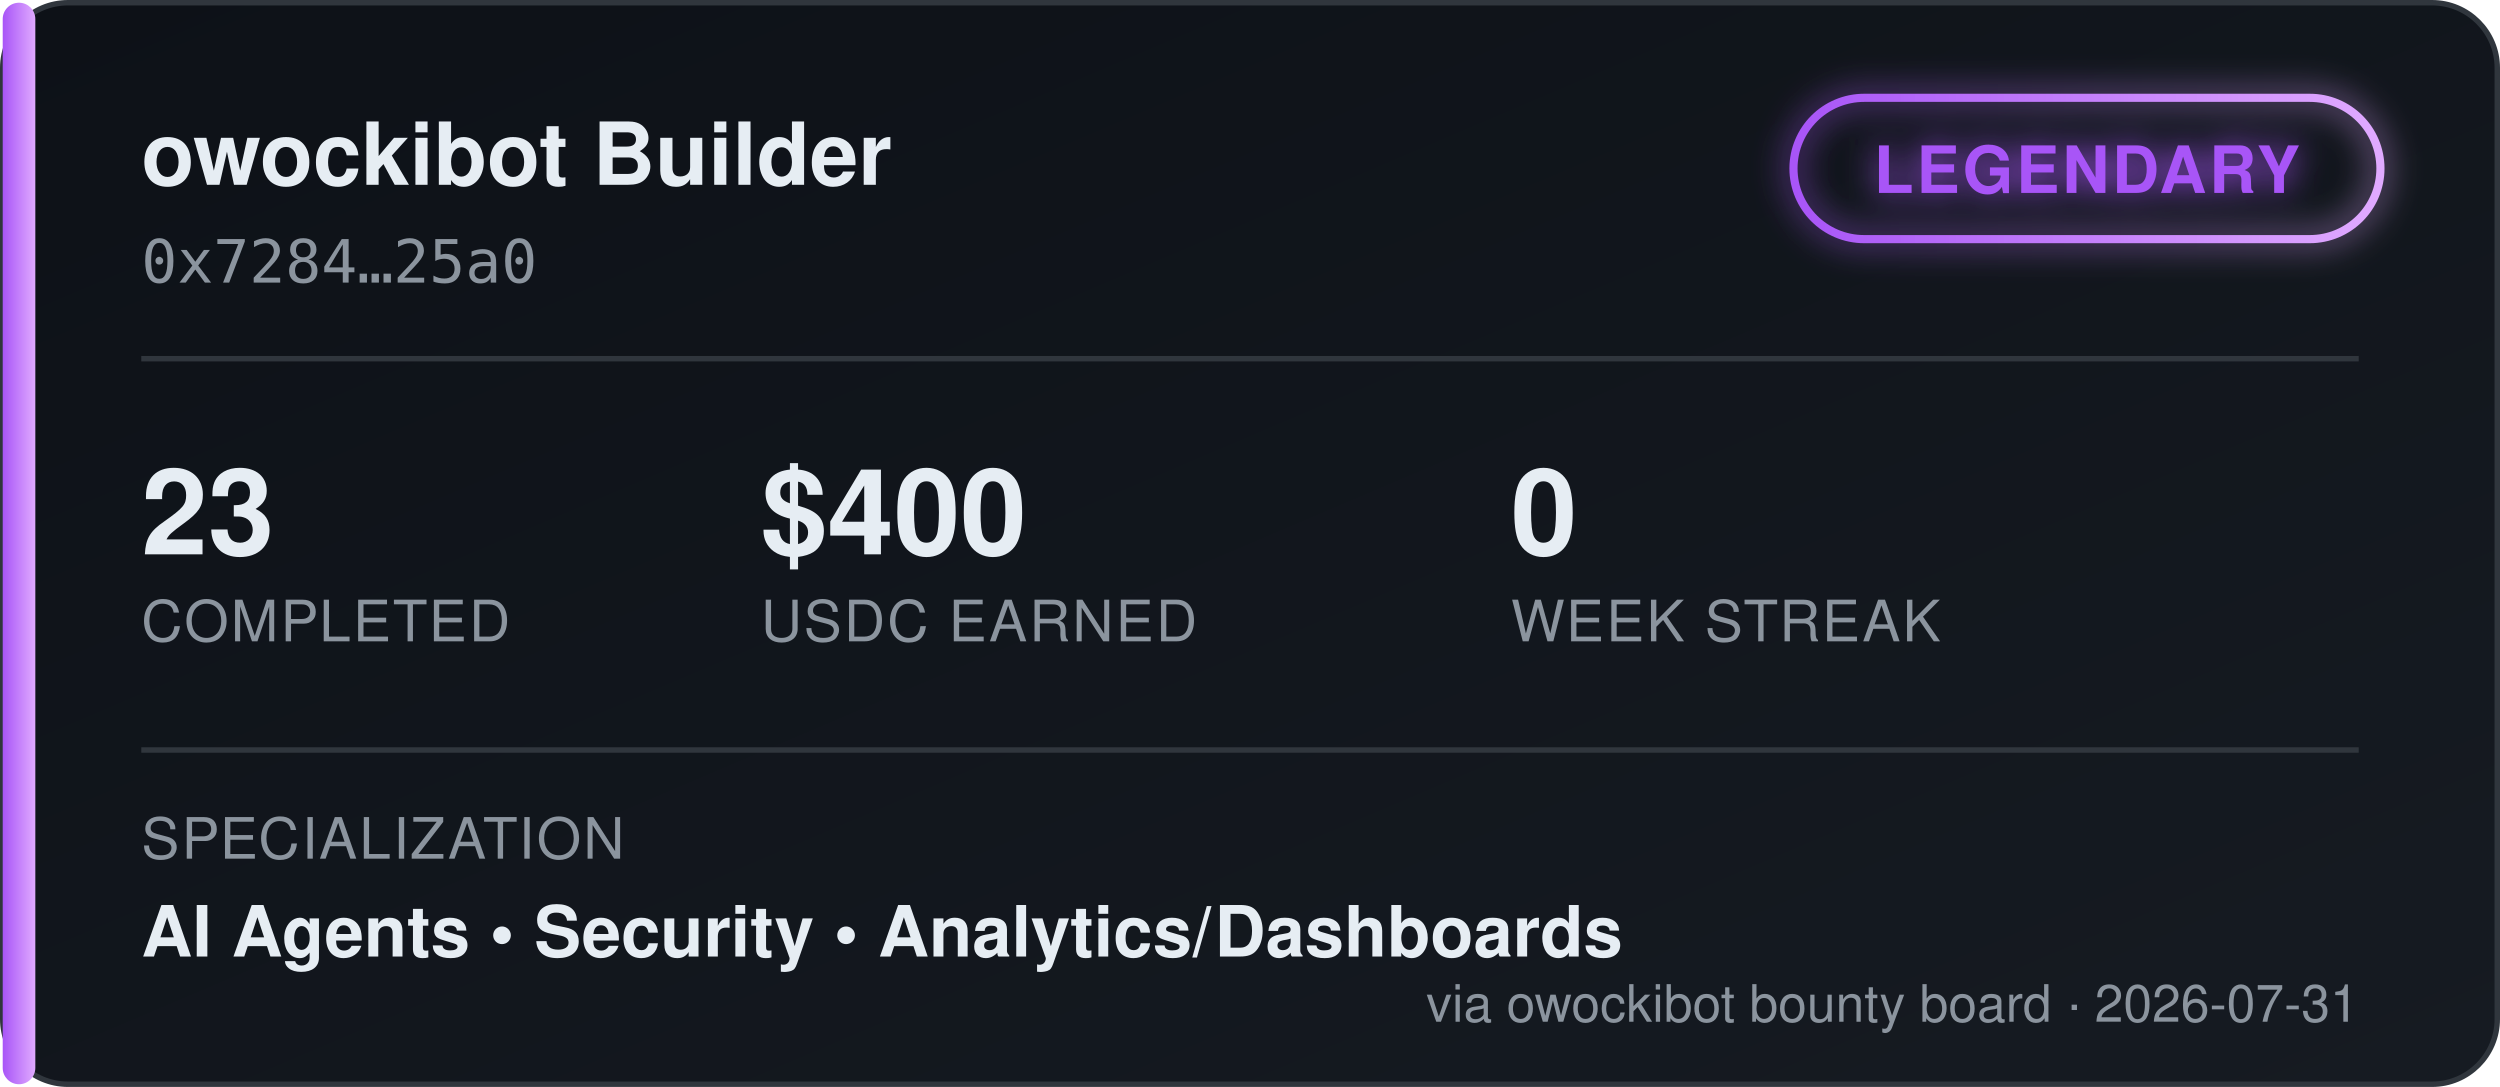
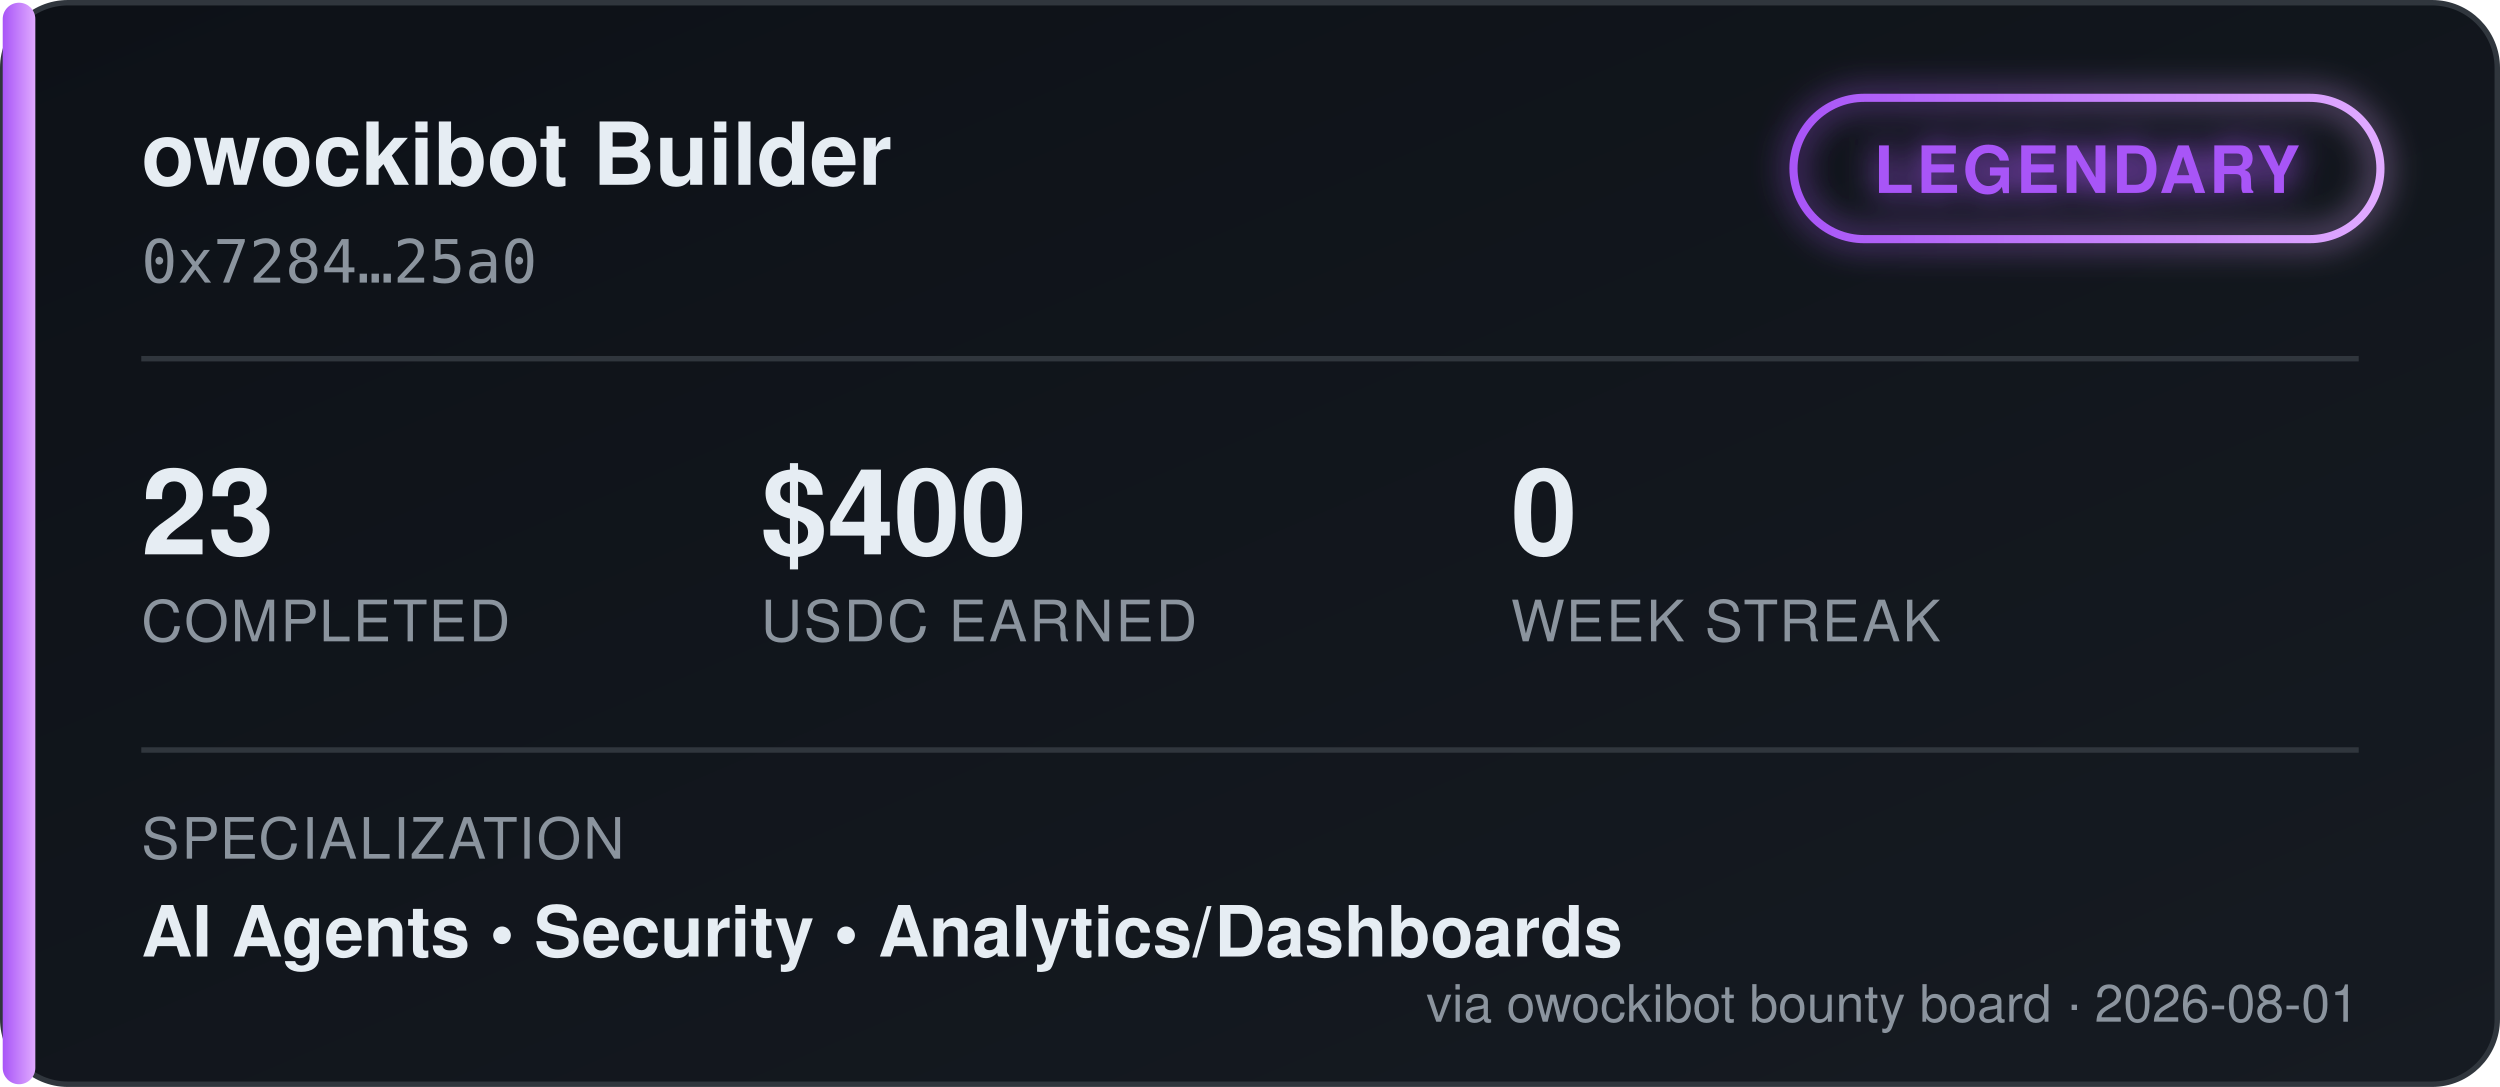
<svg xmlns="http://www.w3.org/2000/svg" width="460" height="200" viewBox="0 0 460 200" font-family="'Segoe UI', Helvetica, Arial, sans-serif">
  <defs>
    <linearGradient id="bgGrad" x1="0" y1="0" x2="1" y2="1">
      <stop offset="0%" stop-color="#0d1117" />
      <stop offset="100%" stop-color="#161b22" />
    </linearGradient>
    <linearGradient id="tierGrad" x1="0" y1="0" x2="1" y2="0">
      <stop offset="0%" stop-color="#a855f7" />
      <stop offset="100%" stop-color="#e0aaff" />
    </linearGradient>
    <filter id="glow" x="-50%" y="-50%" width="200%" height="200%">
      <feGaussianBlur stdDeviation="3" result="blur" />
      <feMerge>
        <feMergeNode in="blur" />
        <feMergeNode in="SourceGraphic" />
      </feMerge>
    </filter>
  </defs>
  <rect x="0.5" y="0.5" width="459" height="199" rx="12" fill="url(#bgGrad)" stroke="#30363d" />
  <rect x="0.5" y="0.5" width="6" height="199" rx="3" fill="url(#tierGrad)" />
  <text x="26" y="34" fill="#e6edf3" font-size="16" font-weight="700">owockibot Builder</text>
  <text x="26" y="52" fill="#8b949e" font-size="11" font-family="monospace">0x7284…25a0</text>
  <g transform="translate(330, 18)" filter="url(#glow)">
    <rect x="0" y="0" width="108" height="26" rx="13" fill="none" stroke="url(#tierGrad)" stroke-width="1.5" />
    <text x="54" y="17.5" fill="#a855f7" font-size="12" font-weight="700" text-anchor="middle" letter-spacing="0.5">LEGENDARY</text>
  </g>
  <line x1="26" y1="66" x2="434" y2="66" stroke="#30363d" stroke-width="1" />
  <g font-size="22" font-weight="700" fill="#e6edf3">
    <text x="26" y="102">23</text>
    <text x="140" y="102">$400</text>
    <text x="278" y="102">0</text>
  </g>
  <g font-size="10.5" fill="#8b949e" letter-spacing="0.4">
    <text x="26" y="118">COMPLETED</text>
    <text x="140" y="118">USDC EARNED</text>
    <text x="278" y="118">WEEK STREAK</text>
  </g>
  <line x1="26" y1="138" x2="434" y2="138" stroke="#30363d" stroke-width="1" />
  <text x="26" y="158" fill="#8b949e" font-size="10.5" letter-spacing="0.4">SPECIALIZATION</text>
  <text x="26" y="176" fill="#e6edf3" font-size="13" font-weight="600">AI Agents  •  Security  •  Analytics/Dashboards</text>
-   <text x="434" y="188" fill="#8b949e" font-size="9.5" text-anchor="end">via owockibot bounty board · 2026-07-31</text>
+   <text x="434" y="188" fill="#8b949e" font-size="9.5" text-anchor="end">via owockibot bounty board · 2026-08-01</text>
</svg>
